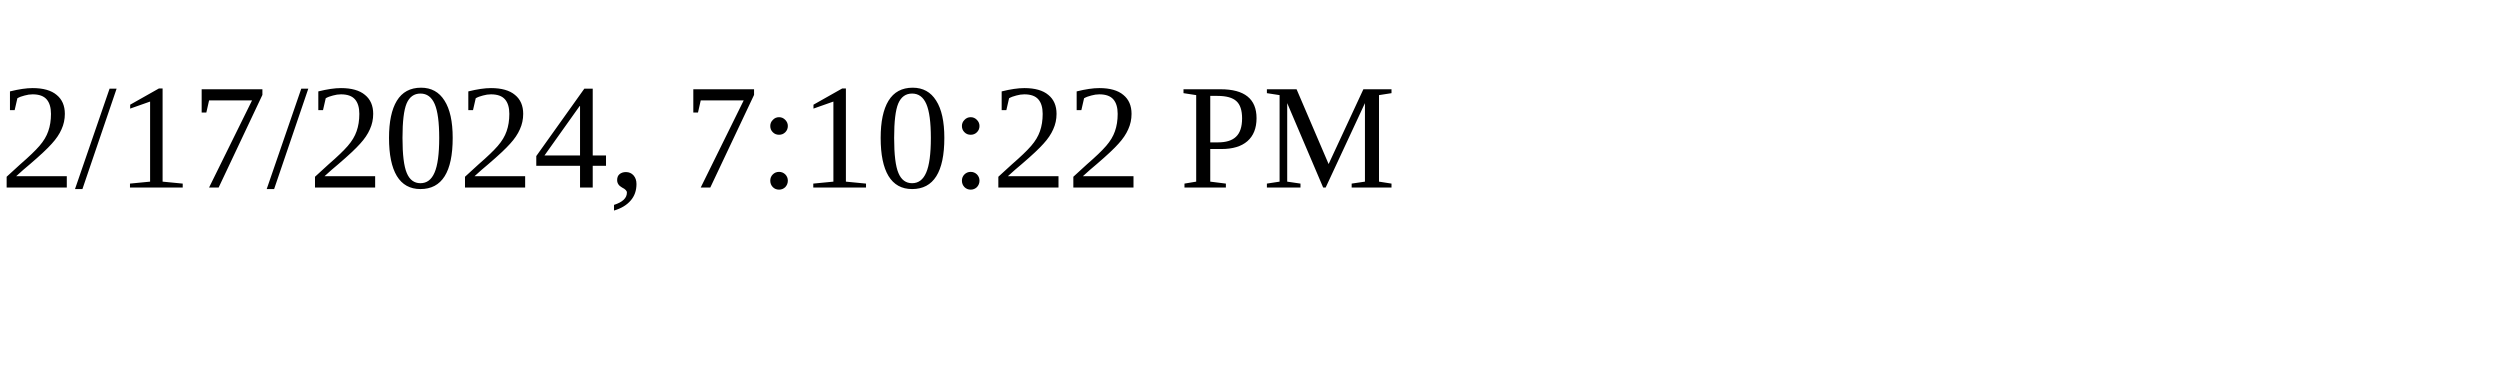
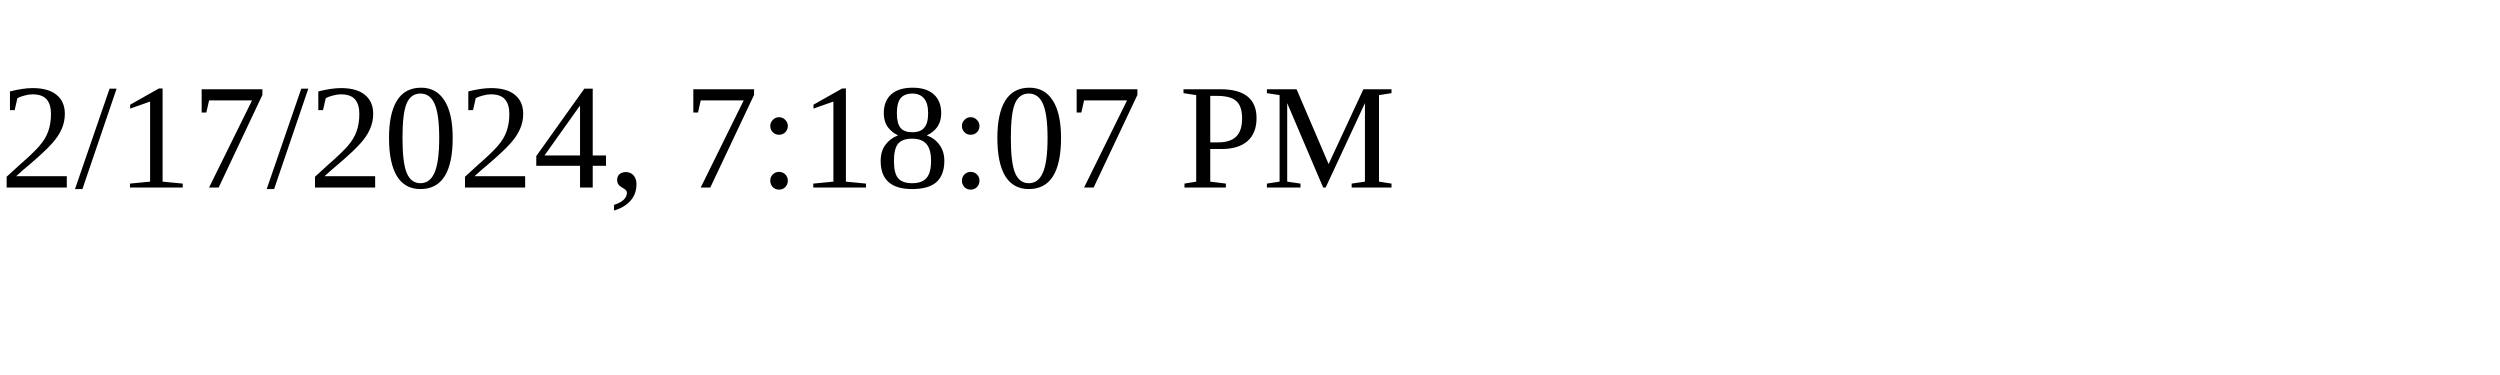
<svg xmlns="http://www.w3.org/2000/svg" height="30" width="200">
-   <text x="0" y="15">2/17/2024, 7:10:22 PM</text>
+   <text x="0" y="15">2/17/2024, 7:18:07 PM</text>
</svg>
